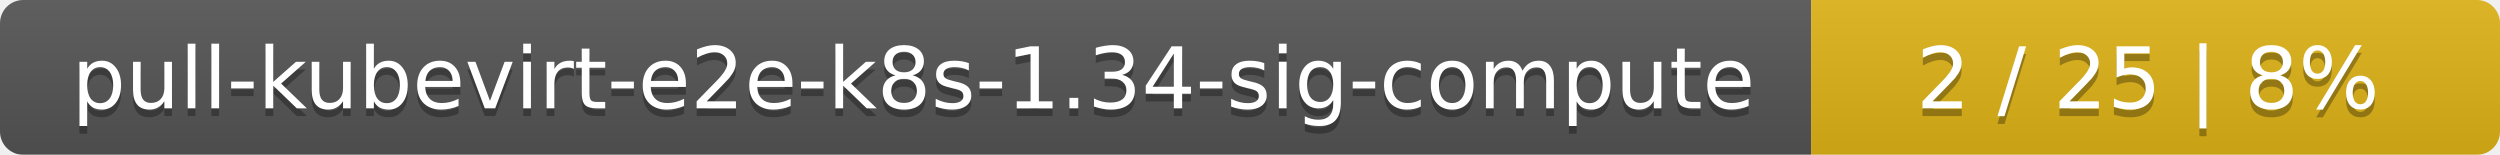
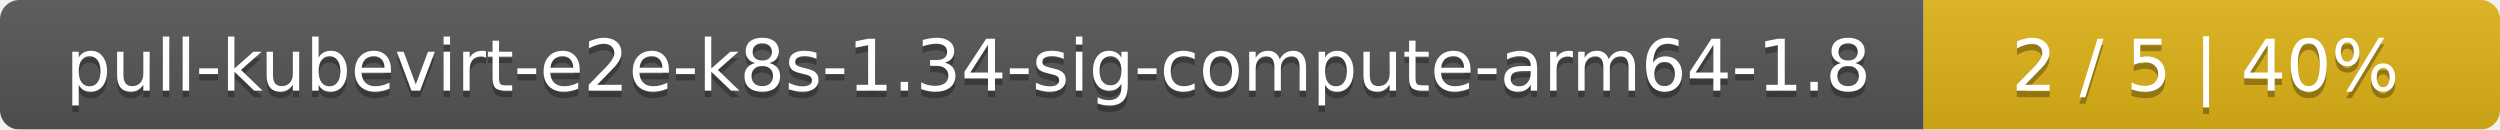
- <svg xmlns="http://www.w3.org/2000/svg" width="323" height="20">
+ <svg xmlns="http://www.w3.org/2000/svg" width="386" height="20">
  <linearGradient id="smooth" x2="0" y2="100%">
    <stop offset="0" stop-color="#bbb" stop-opacity=".1" />
    <stop offset="1" stop-opacity=".1" />
  </linearGradient>
  <mask id="round">
-     <rect width="323" height="20" rx="3" fill="#fff" />
+     <rect width="386" height="20" rx="3" fill="#fff" />
  </mask>
  <g mask="url(#round)">
-     <rect width="234" height="20" fill="#555" />
-     <rect x="234" width="89" height="20" fill="#dfb317" />
-     <rect width="323" height="20" fill="url(#smooth)" />
+     <rect width="297" height="20" fill="#555" />
+     <rect x="297" width="89" height="20" fill="#dfb317" />
+     <rect width="386" height="20" fill="url(#smooth)" />
  </g>
  <g fill="#fff" text-anchor="middle" font-family="DejaVu Sans,Verdana,Geneva,sans-serif" font-size="11">
-     <text x="118" y="15" fill="#010101" fill-opacity=".3">pull-kubevirt-e2e-k8s-1.34-sig-compute</text>
-     <text x="118" y="14">pull-kubevirt-e2e-k8s-1.34-sig-compute</text>
-     <text x="277.5" y="15" fill="#010101" fill-opacity=".3">2 / 25    |    8%</text>
-     <text x="277.5" y="14">2 / 25    |    8%</text>
+     <text x="149.5" y="15" fill="#010101" fill-opacity=".3">pull-kubevirt-e2e-k8s-1.34-sig-compute-arm64-1.8</text>
+     <text x="149.5" y="14">pull-kubevirt-e2e-k8s-1.34-sig-compute-arm64-1.8</text>
+     <text x="340.5" y="15" fill="#010101" fill-opacity=".3">2 / 5    |    40%</text>
+     <text x="340.5" y="14">2 / 5    |    40%</text>
  </g>
</svg>
